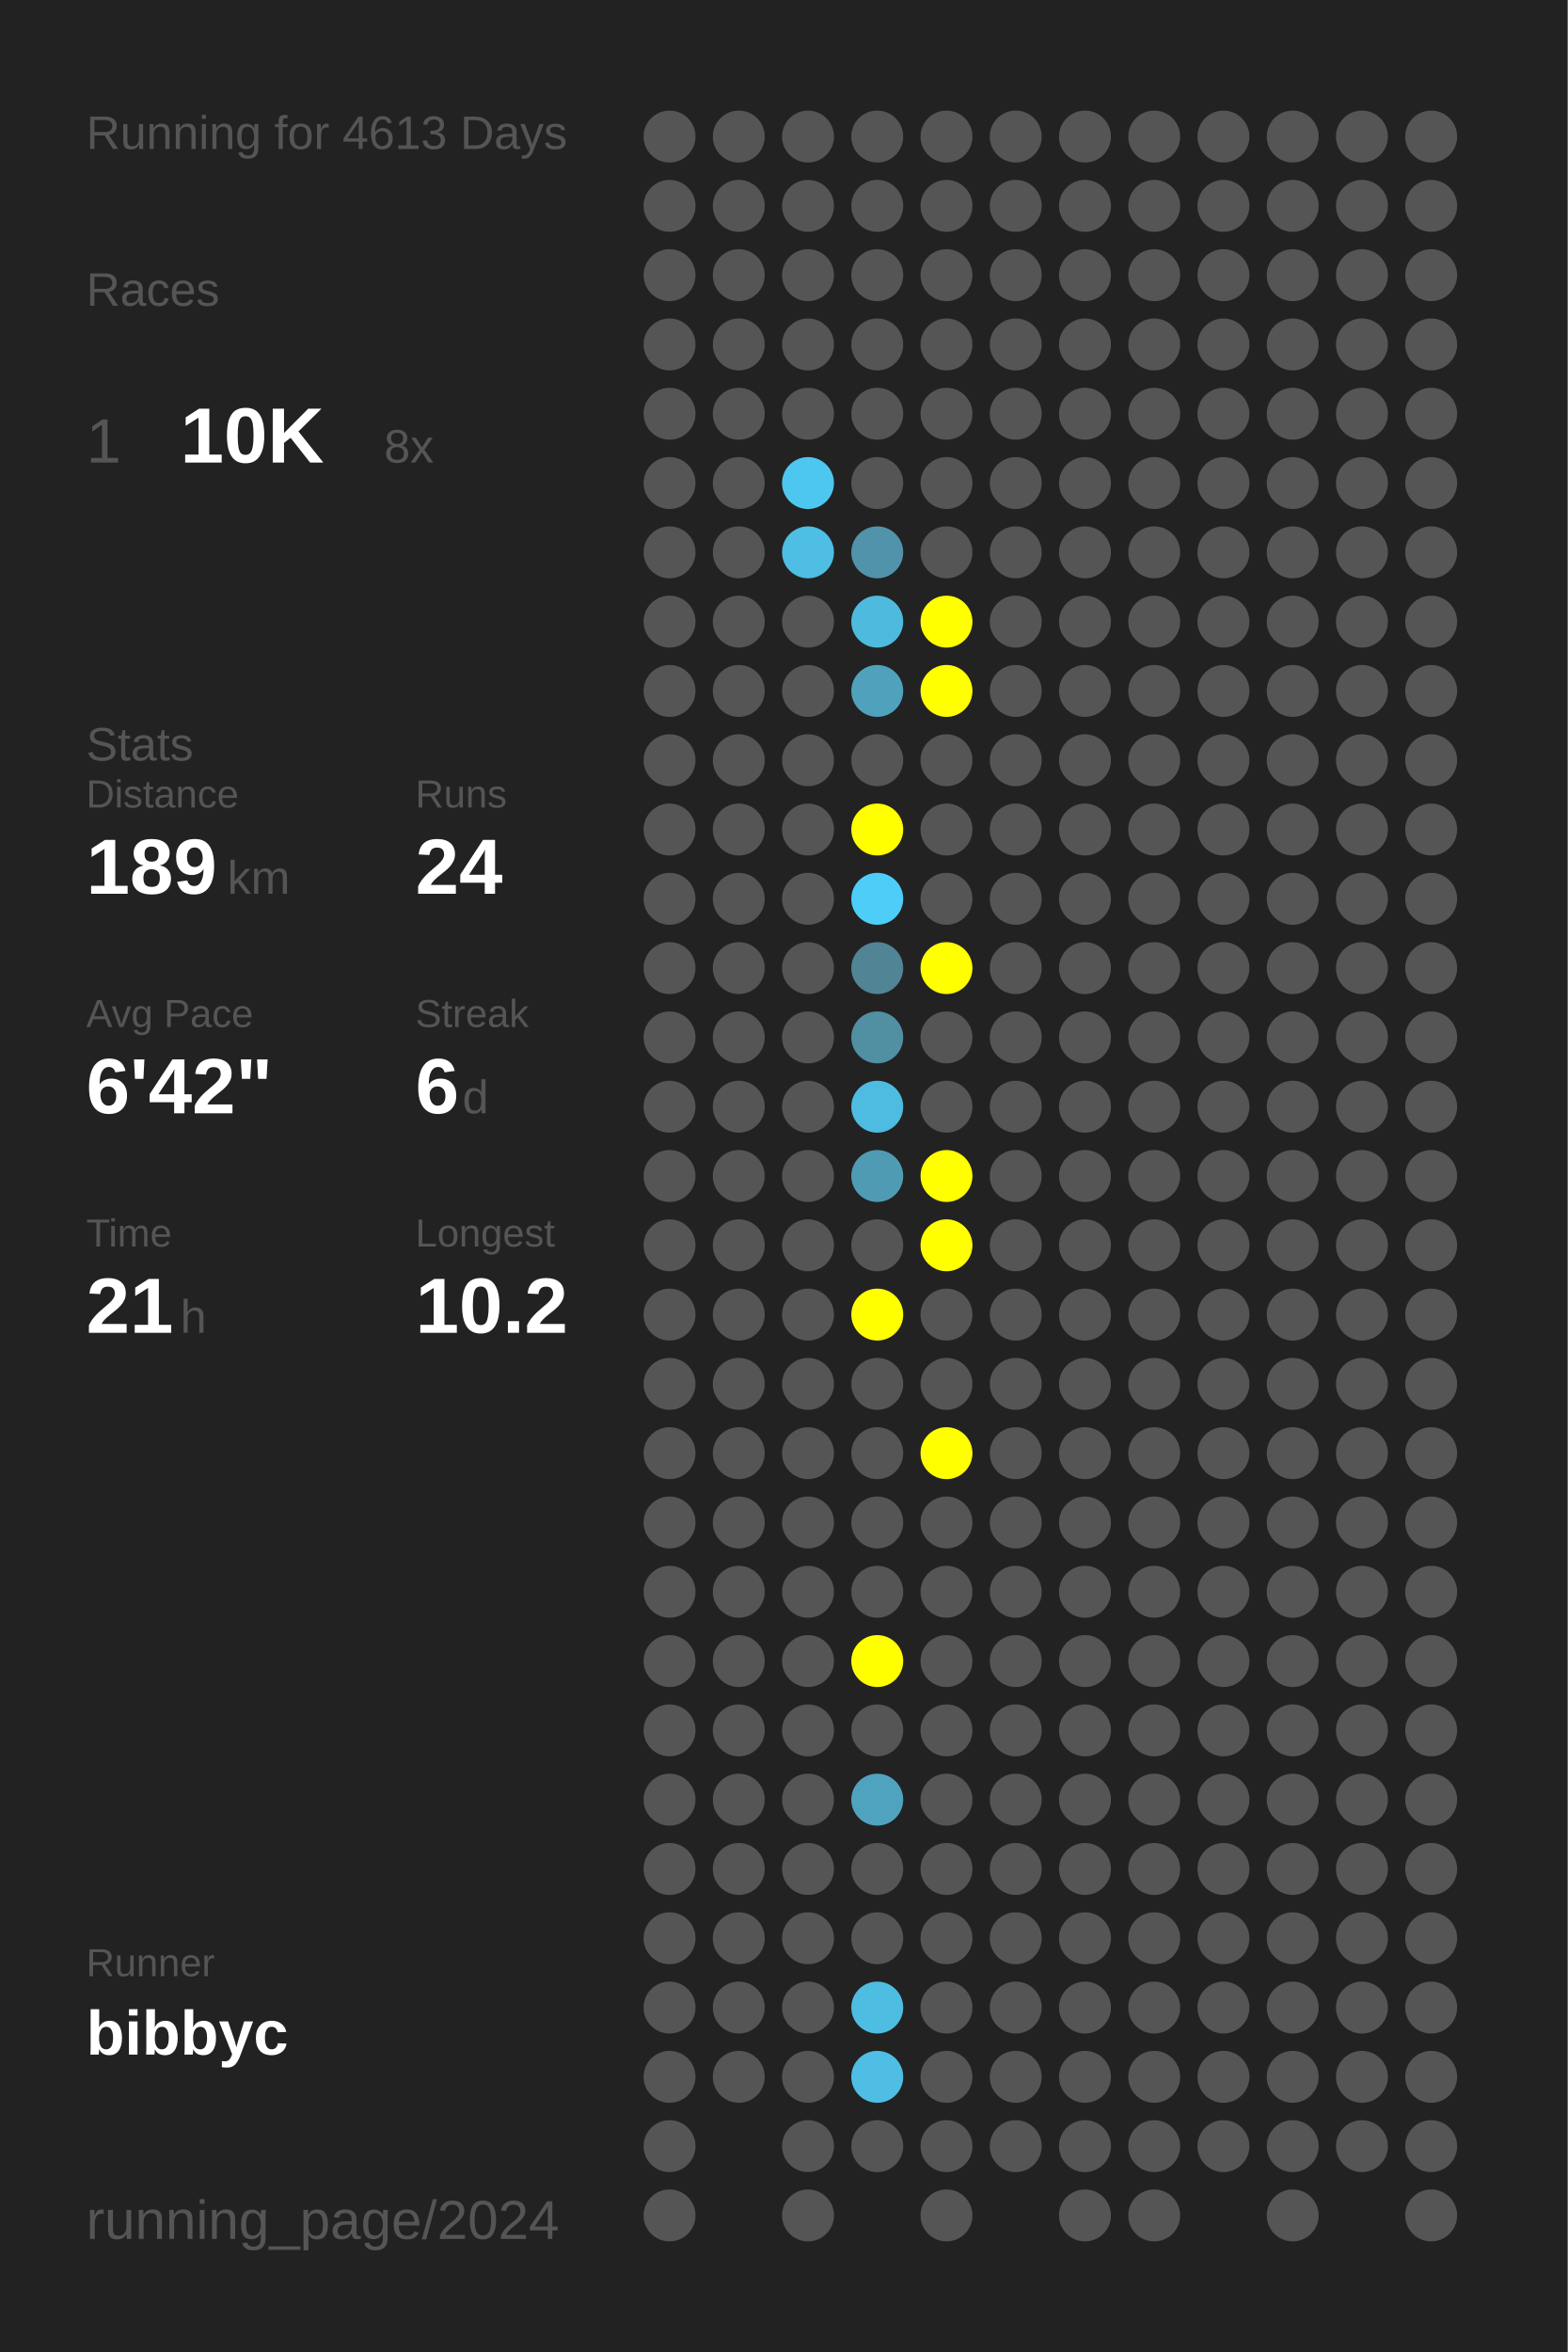
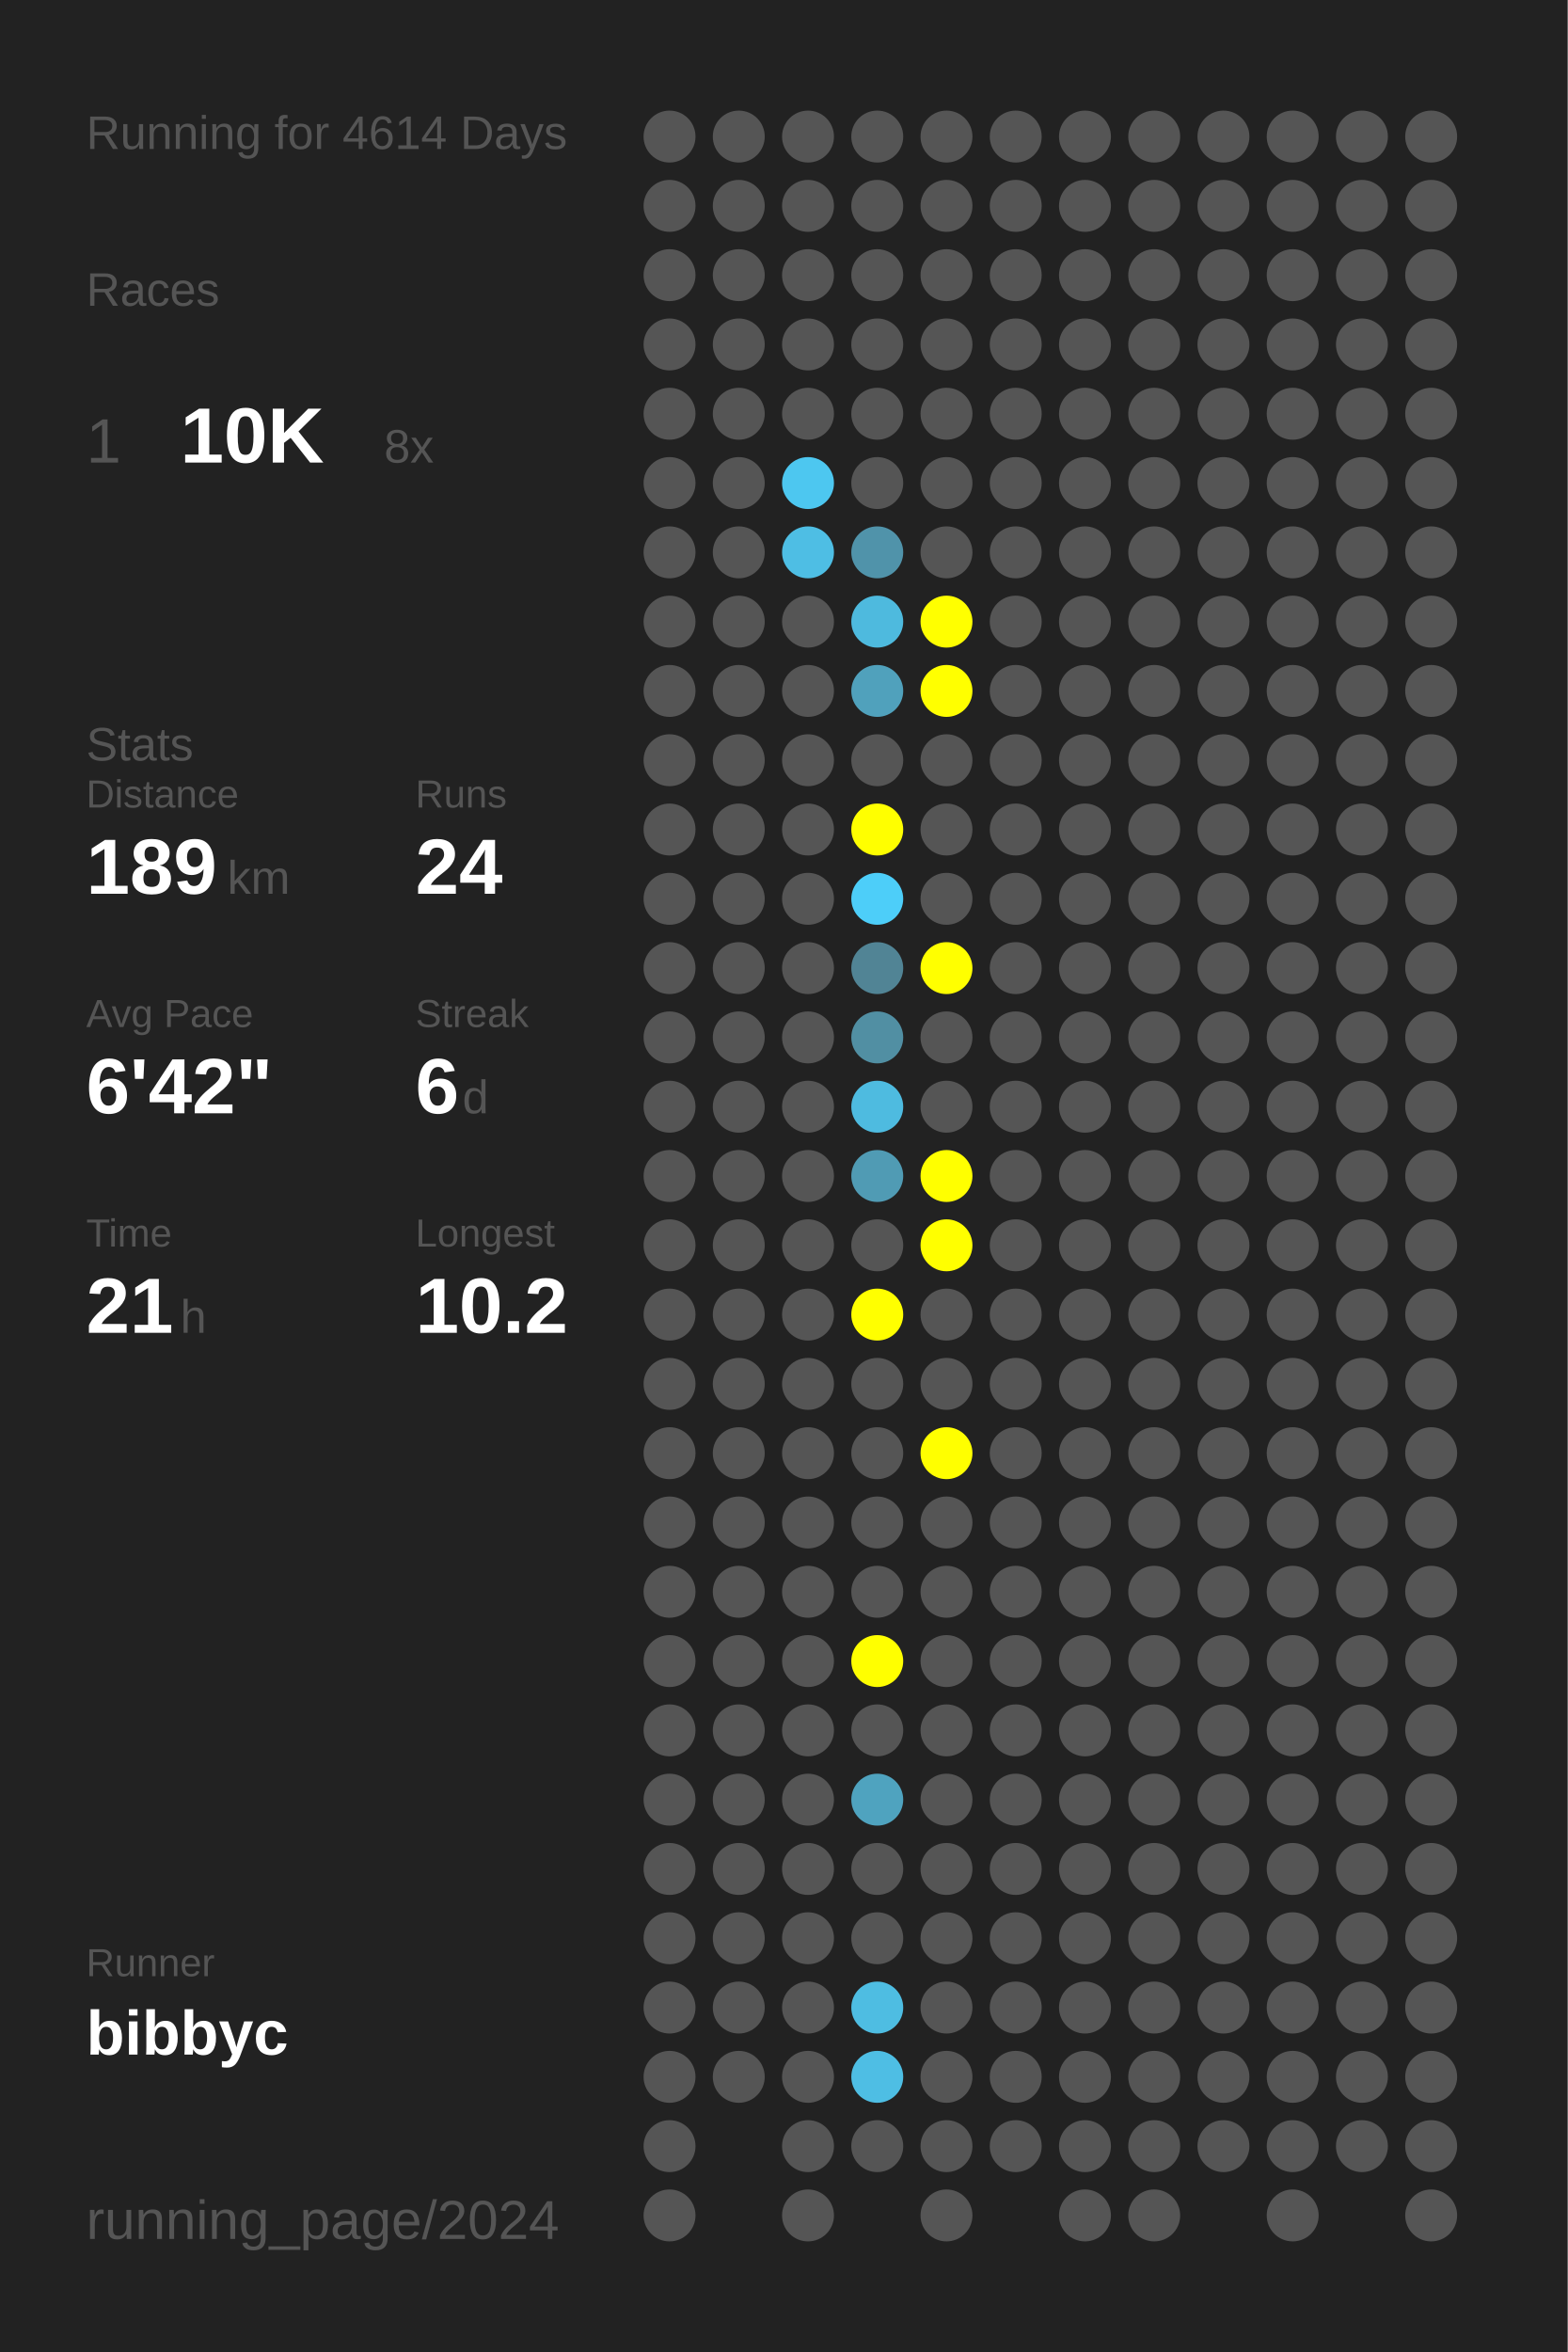
<svg xmlns="http://www.w3.org/2000/svg" baseProfile="full" height="300mm" version="1.1" viewBox="0,0,200,300" width="200mm">
  <defs />
  <rect fill="#222222" height="300" width="200" x="0" y="0" />
-   <text fill="#555555" style="font-size:6px; font-family:Arial;" x="11" y="19">Running for 4613 Days</text>
+   <text fill="#555555" style="font-size:6px; font-family:Arial;" x="11" y="19">Running for 4614 Days</text>
  <text fill="#555555" style="font-size:6px; font-family:Arial;" x="11" y="39">Races</text>
  <text fill="#555555" style="font-size:8px; font-family:Arial;" x="11" y="59">1</text>
  <text fill="#FFFFFF" style="font-size:10px; font-family:Arial; font-weight:bold;" x="23" y="59">10K</text>
  <text fill="#555555" style="font-size:6px; font-family:Arial;" x="49" y="59">8x</text>
  <text fill="#555555" style="font-size:6px; font-family:Arial;" x="11" y="97">Stats</text>
  <text fill="#555555" style="font-size:5px; font-family:Arial;" x="11" y="103">Distance</text>
  <text fill="#FFFFFF" style="font-size:10px; font-family:Arial; font-weight:bold;" x="11" y="114">189</text>
  <text fill="#555555" style="font-size:6px; font-family:Arial;" x="29" y="114">km</text>
  <text fill="#555555" style="font-size:5px; font-family:Arial;" x="53" y="103">Runs</text>
  <text fill="#FFFFFF" style="font-size:10px; font-family:Arial; font-weight:bold;" x="53" y="114">24</text>
  <text fill="#555555" style="font-size:5px; font-family:Arial;" x="11" y="131">Avg Pace</text>
  <text fill="#FFFFFF" style="font-size:10px; font-family:Arial; font-weight:bold;" x="11" y="142">6'42"</text>
  <text fill="#555555" style="font-size:5px; font-family:Arial;" x="53" y="131">Streak</text>
  <text fill="#FFFFFF" style="font-size:10px; font-family:Arial; font-weight:bold;" x="53" y="142">6</text>
  <text fill="#555555" style="font-size:6px; font-family:Arial;" x="59" y="142">d</text>
  <text fill="#555555" style="font-size:5px; font-family:Arial;" x="11" y="159">Time</text>
  <text fill="#FFFFFF" style="font-size:10px; font-family:Arial; font-weight:bold;" x="11" y="170">21</text>
  <text fill="#555555" style="font-size:6px; font-family:Arial;" x="23" y="170">h</text>
  <text fill="#555555" style="font-size:5px; font-family:Arial;" x="53" y="159">Longest</text>
  <text fill="#FFFFFF" style="font-size:10px; font-family:Arial; font-weight:bold;" x="53" y="170">10.2</text>
  <text fill="#555555" style="font-size:5px; font-family:Arial;" x="11" y="252.065">Runner</text>
  <text fill="#FFFFFF" style="font-size:8px; font-family:Arial; font-weight:bold;" x="11" y="262.065">bibbyc</text>
  <text fill="#555555" style="font-size:7px; font-family:Arial;" x="11" y="285.581">running_page/2024</text>
  <circle cx="85.417" cy="17.419" fill="#555555" r="3.312" />
  <circle cx="85.417" cy="26.258" fill="#555555" r="3.312" />
  <circle cx="85.417" cy="35.097" fill="#555555" r="3.312" />
  <circle cx="85.417" cy="43.935" fill="#555555" r="3.312" />
  <circle cx="85.417" cy="52.774" fill="#555555" r="3.312" />
  <circle cx="85.417" cy="61.613" fill="#555555" r="3.312" />
  <circle cx="85.417" cy="70.452" fill="#555555" r="3.312" />
  <circle cx="85.417" cy="79.29" fill="#555555" r="3.312" />
  <circle cx="85.417" cy="88.129" fill="#555555" r="3.312" />
  <circle cx="85.417" cy="96.968" fill="#555555" r="3.312" />
  <circle cx="85.417" cy="105.806" fill="#555555" r="3.312" />
  <circle cx="85.417" cy="114.645" fill="#555555" r="3.312" />
  <circle cx="85.417" cy="123.484" fill="#555555" r="3.312" />
  <circle cx="85.417" cy="132.323" fill="#555555" r="3.312" />
  <circle cx="85.417" cy="141.161" fill="#555555" r="3.312" />
  <circle cx="85.417" cy="150" fill="#555555" r="3.312" />
  <circle cx="85.417" cy="158.839" fill="#555555" r="3.312" />
  <circle cx="85.417" cy="167.677" fill="#555555" r="3.312" />
  <circle cx="85.417" cy="176.516" fill="#555555" r="3.312" />
  <circle cx="85.417" cy="185.355" fill="#555555" r="3.312" />
  <circle cx="85.417" cy="194.194" fill="#555555" r="3.312" />
  <circle cx="85.417" cy="203.032" fill="#555555" r="3.312" />
  <circle cx="85.417" cy="211.871" fill="#555555" r="3.312" />
  <circle cx="85.417" cy="220.71" fill="#555555" r="3.312" />
  <circle cx="85.417" cy="229.548" fill="#555555" r="3.312" />
  <circle cx="85.417" cy="238.387" fill="#555555" r="3.312" />
  <circle cx="85.417" cy="247.226" fill="#555555" r="3.312" />
  <circle cx="85.417" cy="256.065" fill="#555555" r="3.312" />
  <circle cx="85.417" cy="264.903" fill="#555555" r="3.312" />
  <circle cx="85.417" cy="273.742" fill="#555555" r="3.312" />
  <circle cx="85.417" cy="282.581" fill="#555555" r="3.312" />
  <circle cx="94.25" cy="17.419" fill="#555555" r="3.312" />
  <circle cx="94.25" cy="26.258" fill="#555555" r="3.312" />
  <circle cx="94.25" cy="35.097" fill="#555555" r="3.312" />
  <circle cx="94.25" cy="43.935" fill="#555555" r="3.312" />
  <circle cx="94.25" cy="52.774" fill="#555555" r="3.312" />
  <circle cx="94.25" cy="61.613" fill="#555555" r="3.312" />
  <circle cx="94.25" cy="70.452" fill="#555555" r="3.312" />
  <circle cx="94.25" cy="79.29" fill="#555555" r="3.312" />
  <circle cx="94.25" cy="88.129" fill="#555555" r="3.312" />
  <circle cx="94.25" cy="96.968" fill="#555555" r="3.312" />
  <circle cx="94.25" cy="105.806" fill="#555555" r="3.312" />
  <circle cx="94.25" cy="114.645" fill="#555555" r="3.312" />
  <circle cx="94.25" cy="123.484" fill="#555555" r="3.312" />
  <circle cx="94.25" cy="132.323" fill="#555555" r="3.312" />
  <circle cx="94.25" cy="141.161" fill="#555555" r="3.312" />
  <circle cx="94.25" cy="150" fill="#555555" r="3.312" />
  <circle cx="94.25" cy="158.839" fill="#555555" r="3.312" />
  <circle cx="94.25" cy="167.677" fill="#555555" r="3.312" />
  <circle cx="94.25" cy="176.516" fill="#555555" r="3.312" />
  <circle cx="94.25" cy="185.355" fill="#555555" r="3.312" />
  <circle cx="94.25" cy="194.194" fill="#555555" r="3.312" />
  <circle cx="94.25" cy="203.032" fill="#555555" r="3.312" />
  <circle cx="94.25" cy="211.871" fill="#555555" r="3.312" />
  <circle cx="94.25" cy="220.71" fill="#555555" r="3.312" />
  <circle cx="94.25" cy="229.548" fill="#555555" r="3.312" />
  <circle cx="94.25" cy="238.387" fill="#555555" r="3.312" />
  <circle cx="94.25" cy="247.226" fill="#555555" r="3.312" />
  <circle cx="94.25" cy="256.065" fill="#555555" r="3.312" />
  <circle cx="94.25" cy="264.903" fill="#555555" r="3.312" />
  <circle cx="103.083" cy="17.419" fill="#555555" r="3.312" />
  <circle cx="103.083" cy="26.258" fill="#555555" r="3.312" />
  <circle cx="103.083" cy="35.097" fill="#555555" r="3.312" />
  <circle cx="103.083" cy="43.935" fill="#555555" r="3.312" />
  <circle cx="103.083" cy="52.774" fill="#555555" r="3.312" />
  <circle cx="103.083" cy="61.613" fill="#4dc7f0" r="3.312" />
  <circle cx="103.083" cy="70.452" fill="#4ebee4" r="3.312" />
  <circle cx="103.083" cy="79.29" fill="#555555" r="3.312" />
  <circle cx="103.083" cy="88.129" fill="#555555" r="3.312" />
  <circle cx="103.083" cy="96.968" fill="#555555" r="3.312" />
  <circle cx="103.083" cy="105.806" fill="#555555" r="3.312" />
  <circle cx="103.083" cy="114.645" fill="#555555" r="3.312" />
  <circle cx="103.083" cy="123.484" fill="#555555" r="3.312" />
  <circle cx="103.083" cy="132.323" fill="#555555" r="3.312" />
  <circle cx="103.083" cy="141.161" fill="#555555" r="3.312" />
  <circle cx="103.083" cy="150" fill="#555555" r="3.312" />
  <circle cx="103.083" cy="158.839" fill="#555555" r="3.312" />
  <circle cx="103.083" cy="167.677" fill="#555555" r="3.312" />
  <circle cx="103.083" cy="176.516" fill="#555555" r="3.312" />
  <circle cx="103.083" cy="185.355" fill="#555555" r="3.312" />
  <circle cx="103.083" cy="194.194" fill="#555555" r="3.312" />
  <circle cx="103.083" cy="203.032" fill="#555555" r="3.312" />
  <circle cx="103.083" cy="211.871" fill="#555555" r="3.312" />
  <circle cx="103.083" cy="220.71" fill="#555555" r="3.312" />
  <circle cx="103.083" cy="229.548" fill="#555555" r="3.312" />
  <circle cx="103.083" cy="238.387" fill="#555555" r="3.312" />
  <circle cx="103.083" cy="247.226" fill="#555555" r="3.312" />
  <circle cx="103.083" cy="256.065" fill="#555555" r="3.312" />
  <circle cx="103.083" cy="264.903" fill="#555555" r="3.312" />
  <circle cx="103.083" cy="273.742" fill="#555555" r="3.312" />
  <circle cx="103.083" cy="282.581" fill="#555555" r="3.312" />
  <circle cx="111.917" cy="17.419" fill="#555555" r="3.312" />
  <circle cx="111.917" cy="26.258" fill="#555555" r="3.312" />
  <circle cx="111.917" cy="35.097" fill="#555555" r="3.312" />
  <circle cx="111.917" cy="43.935" fill="#555555" r="3.312" />
  <circle cx="111.917" cy="52.774" fill="#555555" r="3.312" />
  <circle cx="111.917" cy="61.613" fill="#555555" r="3.312" />
  <circle cx="111.917" cy="70.452" fill="#5093aa" r="3.312" />
  <circle cx="111.917" cy="79.29" fill="#4ebade" r="3.312" />
  <circle cx="111.917" cy="88.129" fill="#50a1bc" r="3.312" />
  <circle cx="111.917" cy="96.968" fill="#555555" r="3.312" />
  <circle cx="111.917" cy="105.806" fill="#FFFF00" r="3.312" />
  <circle cx="111.917" cy="114.645" fill="#4dcef9" r="3.312" />
  <circle cx="111.917" cy="123.484" fill="#518495" r="3.312" />
  <circle cx="111.917" cy="132.323" fill="#518fa3" r="3.312" />
  <circle cx="111.917" cy="141.161" fill="#4ebbe0" r="3.312" />
  <circle cx="111.917" cy="150" fill="#509bb4" r="3.312" />
  <circle cx="111.917" cy="158.839" fill="#555555" r="3.312" />
  <circle cx="111.917" cy="167.677" fill="#FFFF00" r="3.312" />
  <circle cx="111.917" cy="176.516" fill="#555555" r="3.312" />
  <circle cx="111.917" cy="185.355" fill="#555555" r="3.312" />
  <circle cx="111.917" cy="194.194" fill="#555555" r="3.312" />
  <circle cx="111.917" cy="203.032" fill="#555555" r="3.312" />
  <circle cx="111.917" cy="211.871" fill="#FFFF00" r="3.312" />
  <circle cx="111.917" cy="220.71" fill="#555555" r="3.312" />
  <circle cx="111.917" cy="229.548" fill="#4fa3bf" r="3.312" />
  <circle cx="111.917" cy="238.387" fill="#555555" r="3.312" />
  <circle cx="111.917" cy="247.226" fill="#555555" r="3.312" />
  <circle cx="111.917" cy="256.065" fill="#4ebde2" r="3.312" />
  <circle cx="111.917" cy="264.903" fill="#4ebee4" r="3.312" />
  <circle cx="111.917" cy="273.742" fill="#555555" r="3.312" />
  <circle cx="120.75" cy="17.419" fill="#555555" r="3.312" />
  <circle cx="120.75" cy="26.258" fill="#555555" r="3.312" />
  <circle cx="120.75" cy="35.097" fill="#555555" r="3.312" />
  <circle cx="120.75" cy="43.935" fill="#555555" r="3.312" />
  <circle cx="120.75" cy="52.774" fill="#555555" r="3.312" />
  <circle cx="120.75" cy="61.613" fill="#555555" r="3.312" />
  <circle cx="120.75" cy="70.452" fill="#555555" r="3.312" />
  <circle cx="120.75" cy="79.29" fill="#FFFF00" r="3.312" />
  <circle cx="120.75" cy="88.129" fill="#FFFF00" r="3.312" />
  <circle cx="120.75" cy="96.968" fill="#555555" r="3.312" />
  <circle cx="120.75" cy="105.806" fill="#555555" r="3.312" />
  <circle cx="120.75" cy="114.645" fill="#555555" r="3.312" />
  <circle cx="120.75" cy="123.484" fill="#FFFF00" r="3.312" />
  <circle cx="120.75" cy="132.323" fill="#555555" r="3.312" />
  <circle cx="120.75" cy="141.161" fill="#555555" r="3.312" />
  <circle cx="120.75" cy="150" fill="#FFFF00" r="3.312" />
  <circle cx="120.75" cy="158.839" fill="#FFFF00" r="3.312" />
  <circle cx="120.75" cy="167.677" fill="#555555" r="3.312" />
  <circle cx="120.75" cy="176.516" fill="#555555" r="3.312" />
  <circle cx="120.75" cy="185.355" fill="#FFFF00" r="3.312" />
  <circle cx="120.75" cy="194.194" fill="#555555" r="3.312" />
  <circle cx="120.75" cy="203.032" fill="#555555" r="3.312" />
  <circle cx="120.75" cy="211.871" fill="#555555" r="3.312" />
  <circle cx="120.75" cy="220.71" fill="#555555" r="3.312" />
  <circle cx="120.75" cy="229.548" fill="#555555" r="3.312" />
  <circle cx="120.75" cy="238.387" fill="#555555" r="3.312" />
  <circle cx="120.75" cy="247.226" fill="#555555" r="3.312" />
  <circle cx="120.75" cy="256.065" fill="#555555" r="3.312" />
  <circle cx="120.75" cy="264.903" fill="#555555" r="3.312" />
  <circle cx="120.75" cy="273.742" fill="#555555" r="3.312" />
  <circle cx="120.75" cy="282.581" fill="#555555" r="3.312" />
  <circle cx="129.583" cy="17.419" fill="#555555" r="3.312" />
  <circle cx="129.583" cy="26.258" fill="#555555" r="3.312" />
  <circle cx="129.583" cy="35.097" fill="#555555" r="3.312" />
  <circle cx="129.583" cy="43.935" fill="#555555" r="3.312" />
  <circle cx="129.583" cy="52.774" fill="#555555" r="3.312" />
  <circle cx="129.583" cy="61.613" fill="#555555" r="3.312" />
  <circle cx="129.583" cy="70.452" fill="#555555" r="3.312" />
  <circle cx="129.583" cy="79.29" fill="#555555" r="3.312" />
  <circle cx="129.583" cy="88.129" fill="#555555" r="3.312" />
  <circle cx="129.583" cy="96.968" fill="#555555" r="3.312" />
  <circle cx="129.583" cy="105.806" fill="#555555" r="3.312" />
  <circle cx="129.583" cy="114.645" fill="#555555" r="3.312" />
  <circle cx="129.583" cy="123.484" fill="#555555" r="3.312" />
  <circle cx="129.583" cy="132.323" fill="#555555" r="3.312" />
  <circle cx="129.583" cy="141.161" fill="#555555" r="3.312" />
  <circle cx="129.583" cy="150" fill="#555555" r="3.312" />
  <circle cx="129.583" cy="158.839" fill="#555555" r="3.312" />
  <circle cx="129.583" cy="167.677" fill="#555555" r="3.312" />
  <circle cx="129.583" cy="176.516" fill="#555555" r="3.312" />
  <circle cx="129.583" cy="185.355" fill="#555555" r="3.312" />
  <circle cx="129.583" cy="194.194" fill="#555555" r="3.312" />
  <circle cx="129.583" cy="203.032" fill="#555555" r="3.312" />
  <circle cx="129.583" cy="211.871" fill="#555555" r="3.312" />
  <circle cx="129.583" cy="220.71" fill="#555555" r="3.312" />
  <circle cx="129.583" cy="229.548" fill="#555555" r="3.312" />
  <circle cx="129.583" cy="238.387" fill="#555555" r="3.312" />
  <circle cx="129.583" cy="247.226" fill="#555555" r="3.312" />
  <circle cx="129.583" cy="256.065" fill="#555555" r="3.312" />
  <circle cx="129.583" cy="264.903" fill="#555555" r="3.312" />
  <circle cx="129.583" cy="273.742" fill="#555555" r="3.312" />
  <circle cx="138.417" cy="17.419" fill="#555555" r="3.312" />
  <circle cx="138.417" cy="26.258" fill="#555555" r="3.312" />
  <circle cx="138.417" cy="35.097" fill="#555555" r="3.312" />
  <circle cx="138.417" cy="43.935" fill="#555555" r="3.312" />
  <circle cx="138.417" cy="52.774" fill="#555555" r="3.312" />
  <circle cx="138.417" cy="61.613" fill="#555555" r="3.312" />
  <circle cx="138.417" cy="70.452" fill="#555555" r="3.312" />
  <circle cx="138.417" cy="79.29" fill="#555555" r="3.312" />
  <circle cx="138.417" cy="88.129" fill="#555555" r="3.312" />
  <circle cx="138.417" cy="96.968" fill="#555555" r="3.312" />
  <circle cx="138.417" cy="105.806" fill="#555555" r="3.312" />
  <circle cx="138.417" cy="114.645" fill="#555555" r="3.312" />
  <circle cx="138.417" cy="123.484" fill="#555555" r="3.312" />
  <circle cx="138.417" cy="132.323" fill="#555555" r="3.312" />
  <circle cx="138.417" cy="141.161" fill="#555555" r="3.312" />
  <circle cx="138.417" cy="150" fill="#555555" r="3.312" />
  <circle cx="138.417" cy="158.839" fill="#555555" r="3.312" />
  <circle cx="138.417" cy="167.677" fill="#555555" r="3.312" />
  <circle cx="138.417" cy="176.516" fill="#555555" r="3.312" />
  <circle cx="138.417" cy="185.355" fill="#555555" r="3.312" />
  <circle cx="138.417" cy="194.194" fill="#555555" r="3.312" />
  <circle cx="138.417" cy="203.032" fill="#555555" r="3.312" />
  <circle cx="138.417" cy="211.871" fill="#555555" r="3.312" />
  <circle cx="138.417" cy="220.71" fill="#555555" r="3.312" />
  <circle cx="138.417" cy="229.548" fill="#555555" r="3.312" />
  <circle cx="138.417" cy="238.387" fill="#555555" r="3.312" />
  <circle cx="138.417" cy="247.226" fill="#555555" r="3.312" />
  <circle cx="138.417" cy="256.065" fill="#555555" r="3.312" />
  <circle cx="138.417" cy="264.903" fill="#555555" r="3.312" />
  <circle cx="138.417" cy="273.742" fill="#555555" r="3.312" />
  <circle cx="138.417" cy="282.581" fill="#555555" r="3.312" />
  <circle cx="147.25" cy="17.419" fill="#555555" r="3.312" />
  <circle cx="147.25" cy="26.258" fill="#555555" r="3.312" />
  <circle cx="147.25" cy="35.097" fill="#555555" r="3.312" />
  <circle cx="147.25" cy="43.935" fill="#555555" r="3.312" />
  <circle cx="147.25" cy="52.774" fill="#555555" r="3.312" />
  <circle cx="147.25" cy="61.613" fill="#555555" r="3.312" />
  <circle cx="147.25" cy="70.452" fill="#555555" r="3.312" />
  <circle cx="147.25" cy="79.29" fill="#555555" r="3.312" />
  <circle cx="147.25" cy="88.129" fill="#555555" r="3.312" />
  <circle cx="147.25" cy="96.968" fill="#555555" r="3.312" />
  <circle cx="147.25" cy="105.806" fill="#555555" r="3.312" />
  <circle cx="147.25" cy="114.645" fill="#555555" r="3.312" />
  <circle cx="147.25" cy="123.484" fill="#555555" r="3.312" />
  <circle cx="147.25" cy="132.323" fill="#555555" r="3.312" />
  <circle cx="147.25" cy="141.161" fill="#555555" r="3.312" />
  <circle cx="147.25" cy="150" fill="#555555" r="3.312" />
  <circle cx="147.25" cy="158.839" fill="#555555" r="3.312" />
  <circle cx="147.25" cy="167.677" fill="#555555" r="3.312" />
  <circle cx="147.25" cy="176.516" fill="#555555" r="3.312" />
  <circle cx="147.25" cy="185.355" fill="#555555" r="3.312" />
  <circle cx="147.25" cy="194.194" fill="#555555" r="3.312" />
  <circle cx="147.25" cy="203.032" fill="#555555" r="3.312" />
  <circle cx="147.25" cy="211.871" fill="#555555" r="3.312" />
  <circle cx="147.25" cy="220.71" fill="#555555" r="3.312" />
  <circle cx="147.25" cy="229.548" fill="#555555" r="3.312" />
  <circle cx="147.25" cy="238.387" fill="#555555" r="3.312" />
  <circle cx="147.25" cy="247.226" fill="#555555" r="3.312" />
  <circle cx="147.25" cy="256.065" fill="#555555" r="3.312" />
  <circle cx="147.25" cy="264.903" fill="#555555" r="3.312" />
  <circle cx="147.25" cy="273.742" fill="#555555" r="3.312" />
  <circle cx="147.25" cy="282.581" fill="#555555" r="3.312" />
  <circle cx="156.083" cy="17.419" fill="#555555" r="3.312" />
  <circle cx="156.083" cy="26.258" fill="#555555" r="3.312" />
  <circle cx="156.083" cy="35.097" fill="#555555" r="3.312" />
  <circle cx="156.083" cy="43.935" fill="#555555" r="3.312" />
  <circle cx="156.083" cy="52.774" fill="#555555" r="3.312" />
  <circle cx="156.083" cy="61.613" fill="#555555" r="3.312" />
  <circle cx="156.083" cy="70.452" fill="#555555" r="3.312" />
  <circle cx="156.083" cy="79.29" fill="#555555" r="3.312" />
  <circle cx="156.083" cy="88.129" fill="#555555" r="3.312" />
  <circle cx="156.083" cy="96.968" fill="#555555" r="3.312" />
  <circle cx="156.083" cy="105.806" fill="#555555" r="3.312" />
  <circle cx="156.083" cy="114.645" fill="#555555" r="3.312" />
  <circle cx="156.083" cy="123.484" fill="#555555" r="3.312" />
  <circle cx="156.083" cy="132.323" fill="#555555" r="3.312" />
  <circle cx="156.083" cy="141.161" fill="#555555" r="3.312" />
  <circle cx="156.083" cy="150" fill="#555555" r="3.312" />
  <circle cx="156.083" cy="158.839" fill="#555555" r="3.312" />
  <circle cx="156.083" cy="167.677" fill="#555555" r="3.312" />
  <circle cx="156.083" cy="176.516" fill="#555555" r="3.312" />
  <circle cx="156.083" cy="185.355" fill="#555555" r="3.312" />
  <circle cx="156.083" cy="194.194" fill="#555555" r="3.312" />
  <circle cx="156.083" cy="203.032" fill="#555555" r="3.312" />
  <circle cx="156.083" cy="211.871" fill="#555555" r="3.312" />
  <circle cx="156.083" cy="220.71" fill="#555555" r="3.312" />
  <circle cx="156.083" cy="229.548" fill="#555555" r="3.312" />
  <circle cx="156.083" cy="238.387" fill="#555555" r="3.312" />
  <circle cx="156.083" cy="247.226" fill="#555555" r="3.312" />
  <circle cx="156.083" cy="256.065" fill="#555555" r="3.312" />
  <circle cx="156.083" cy="264.903" fill="#555555" r="3.312" />
  <circle cx="156.083" cy="273.742" fill="#555555" r="3.312" />
  <circle cx="164.917" cy="17.419" fill="#555555" r="3.312" />
  <circle cx="164.917" cy="26.258" fill="#555555" r="3.312" />
  <circle cx="164.917" cy="35.097" fill="#555555" r="3.312" />
  <circle cx="164.917" cy="43.935" fill="#555555" r="3.312" />
  <circle cx="164.917" cy="52.774" fill="#555555" r="3.312" />
  <circle cx="164.917" cy="61.613" fill="#555555" r="3.312" />
  <circle cx="164.917" cy="70.452" fill="#555555" r="3.312" />
  <circle cx="164.917" cy="79.29" fill="#555555" r="3.312" />
  <circle cx="164.917" cy="88.129" fill="#555555" r="3.312" />
  <circle cx="164.917" cy="96.968" fill="#555555" r="3.312" />
  <circle cx="164.917" cy="105.806" fill="#555555" r="3.312" />
  <circle cx="164.917" cy="114.645" fill="#555555" r="3.312" />
  <circle cx="164.917" cy="123.484" fill="#555555" r="3.312" />
  <circle cx="164.917" cy="132.323" fill="#555555" r="3.312" />
  <circle cx="164.917" cy="141.161" fill="#555555" r="3.312" />
  <circle cx="164.917" cy="150" fill="#555555" r="3.312" />
  <circle cx="164.917" cy="158.839" fill="#555555" r="3.312" />
  <circle cx="164.917" cy="167.677" fill="#555555" r="3.312" />
  <circle cx="164.917" cy="176.516" fill="#555555" r="3.312" />
  <circle cx="164.917" cy="185.355" fill="#555555" r="3.312" />
  <circle cx="164.917" cy="194.194" fill="#555555" r="3.312" />
  <circle cx="164.917" cy="203.032" fill="#555555" r="3.312" />
  <circle cx="164.917" cy="211.871" fill="#555555" r="3.312" />
  <circle cx="164.917" cy="220.71" fill="#555555" r="3.312" />
  <circle cx="164.917" cy="229.548" fill="#555555" r="3.312" />
  <circle cx="164.917" cy="238.387" fill="#555555" r="3.312" />
  <circle cx="164.917" cy="247.226" fill="#555555" r="3.312" />
  <circle cx="164.917" cy="256.065" fill="#555555" r="3.312" />
  <circle cx="164.917" cy="264.903" fill="#555555" r="3.312" />
  <circle cx="164.917" cy="273.742" fill="#555555" r="3.312" />
  <circle cx="164.917" cy="282.581" fill="#555555" r="3.312" />
  <circle cx="173.75" cy="17.419" fill="#555555" r="3.312" />
  <circle cx="173.75" cy="26.258" fill="#555555" r="3.312" />
  <circle cx="173.75" cy="35.097" fill="#555555" r="3.312" />
  <circle cx="173.75" cy="43.935" fill="#555555" r="3.312" />
  <circle cx="173.75" cy="52.774" fill="#555555" r="3.312" />
  <circle cx="173.75" cy="61.613" fill="#555555" r="3.312" />
  <circle cx="173.75" cy="70.452" fill="#555555" r="3.312" />
  <circle cx="173.75" cy="79.29" fill="#555555" r="3.312" />
  <circle cx="173.75" cy="88.129" fill="#555555" r="3.312" />
  <circle cx="173.75" cy="96.968" fill="#555555" r="3.312" />
  <circle cx="173.75" cy="105.806" fill="#555555" r="3.312" />
  <circle cx="173.75" cy="114.645" fill="#555555" r="3.312" />
  <circle cx="173.75" cy="123.484" fill="#555555" r="3.312" />
  <circle cx="173.75" cy="132.323" fill="#555555" r="3.312" />
  <circle cx="173.75" cy="141.161" fill="#555555" r="3.312" />
  <circle cx="173.75" cy="150" fill="#555555" r="3.312" />
  <circle cx="173.75" cy="158.839" fill="#555555" r="3.312" />
  <circle cx="173.75" cy="167.677" fill="#555555" r="3.312" />
  <circle cx="173.75" cy="176.516" fill="#555555" r="3.312" />
  <circle cx="173.75" cy="185.355" fill="#555555" r="3.312" />
  <circle cx="173.75" cy="194.194" fill="#555555" r="3.312" />
  <circle cx="173.75" cy="203.032" fill="#555555" r="3.312" />
  <circle cx="173.75" cy="211.871" fill="#555555" r="3.312" />
  <circle cx="173.75" cy="220.71" fill="#555555" r="3.312" />
  <circle cx="173.75" cy="229.548" fill="#555555" r="3.312" />
  <circle cx="173.75" cy="238.387" fill="#555555" r="3.312" />
  <circle cx="173.75" cy="247.226" fill="#555555" r="3.312" />
  <circle cx="173.75" cy="256.065" fill="#555555" r="3.312" />
  <circle cx="173.75" cy="264.903" fill="#555555" r="3.312" />
  <circle cx="173.75" cy="273.742" fill="#555555" r="3.312" />
  <circle cx="182.583" cy="17.419" fill="#555555" r="3.312" />
  <circle cx="182.583" cy="26.258" fill="#555555" r="3.312" />
  <circle cx="182.583" cy="35.097" fill="#555555" r="3.312" />
  <circle cx="182.583" cy="43.935" fill="#555555" r="3.312" />
  <circle cx="182.583" cy="52.774" fill="#555555" r="3.312" />
  <circle cx="182.583" cy="61.613" fill="#555555" r="3.312" />
  <circle cx="182.583" cy="70.452" fill="#555555" r="3.312" />
  <circle cx="182.583" cy="79.29" fill="#555555" r="3.312" />
  <circle cx="182.583" cy="88.129" fill="#555555" r="3.312" />
  <circle cx="182.583" cy="96.968" fill="#555555" r="3.312" />
  <circle cx="182.583" cy="105.806" fill="#555555" r="3.312" />
  <circle cx="182.583" cy="114.645" fill="#555555" r="3.312" />
  <circle cx="182.583" cy="123.484" fill="#555555" r="3.312" />
  <circle cx="182.583" cy="132.323" fill="#555555" r="3.312" />
  <circle cx="182.583" cy="141.161" fill="#555555" r="3.312" />
  <circle cx="182.583" cy="150" fill="#555555" r="3.312" />
  <circle cx="182.583" cy="158.839" fill="#555555" r="3.312" />
  <circle cx="182.583" cy="167.677" fill="#555555" r="3.312" />
  <circle cx="182.583" cy="176.516" fill="#555555" r="3.312" />
  <circle cx="182.583" cy="185.355" fill="#555555" r="3.312" />
  <circle cx="182.583" cy="194.194" fill="#555555" r="3.312" />
  <circle cx="182.583" cy="203.032" fill="#555555" r="3.312" />
  <circle cx="182.583" cy="211.871" fill="#555555" r="3.312" />
  <circle cx="182.583" cy="220.71" fill="#555555" r="3.312" />
  <circle cx="182.583" cy="229.548" fill="#555555" r="3.312" />
  <circle cx="182.583" cy="238.387" fill="#555555" r="3.312" />
  <circle cx="182.583" cy="247.226" fill="#555555" r="3.312" />
  <circle cx="182.583" cy="256.065" fill="#555555" r="3.312" />
  <circle cx="182.583" cy="264.903" fill="#555555" r="3.312" />
  <circle cx="182.583" cy="273.742" fill="#555555" r="3.312" />
  <circle cx="182.583" cy="282.581" fill="#555555" r="3.312" />
</svg>
